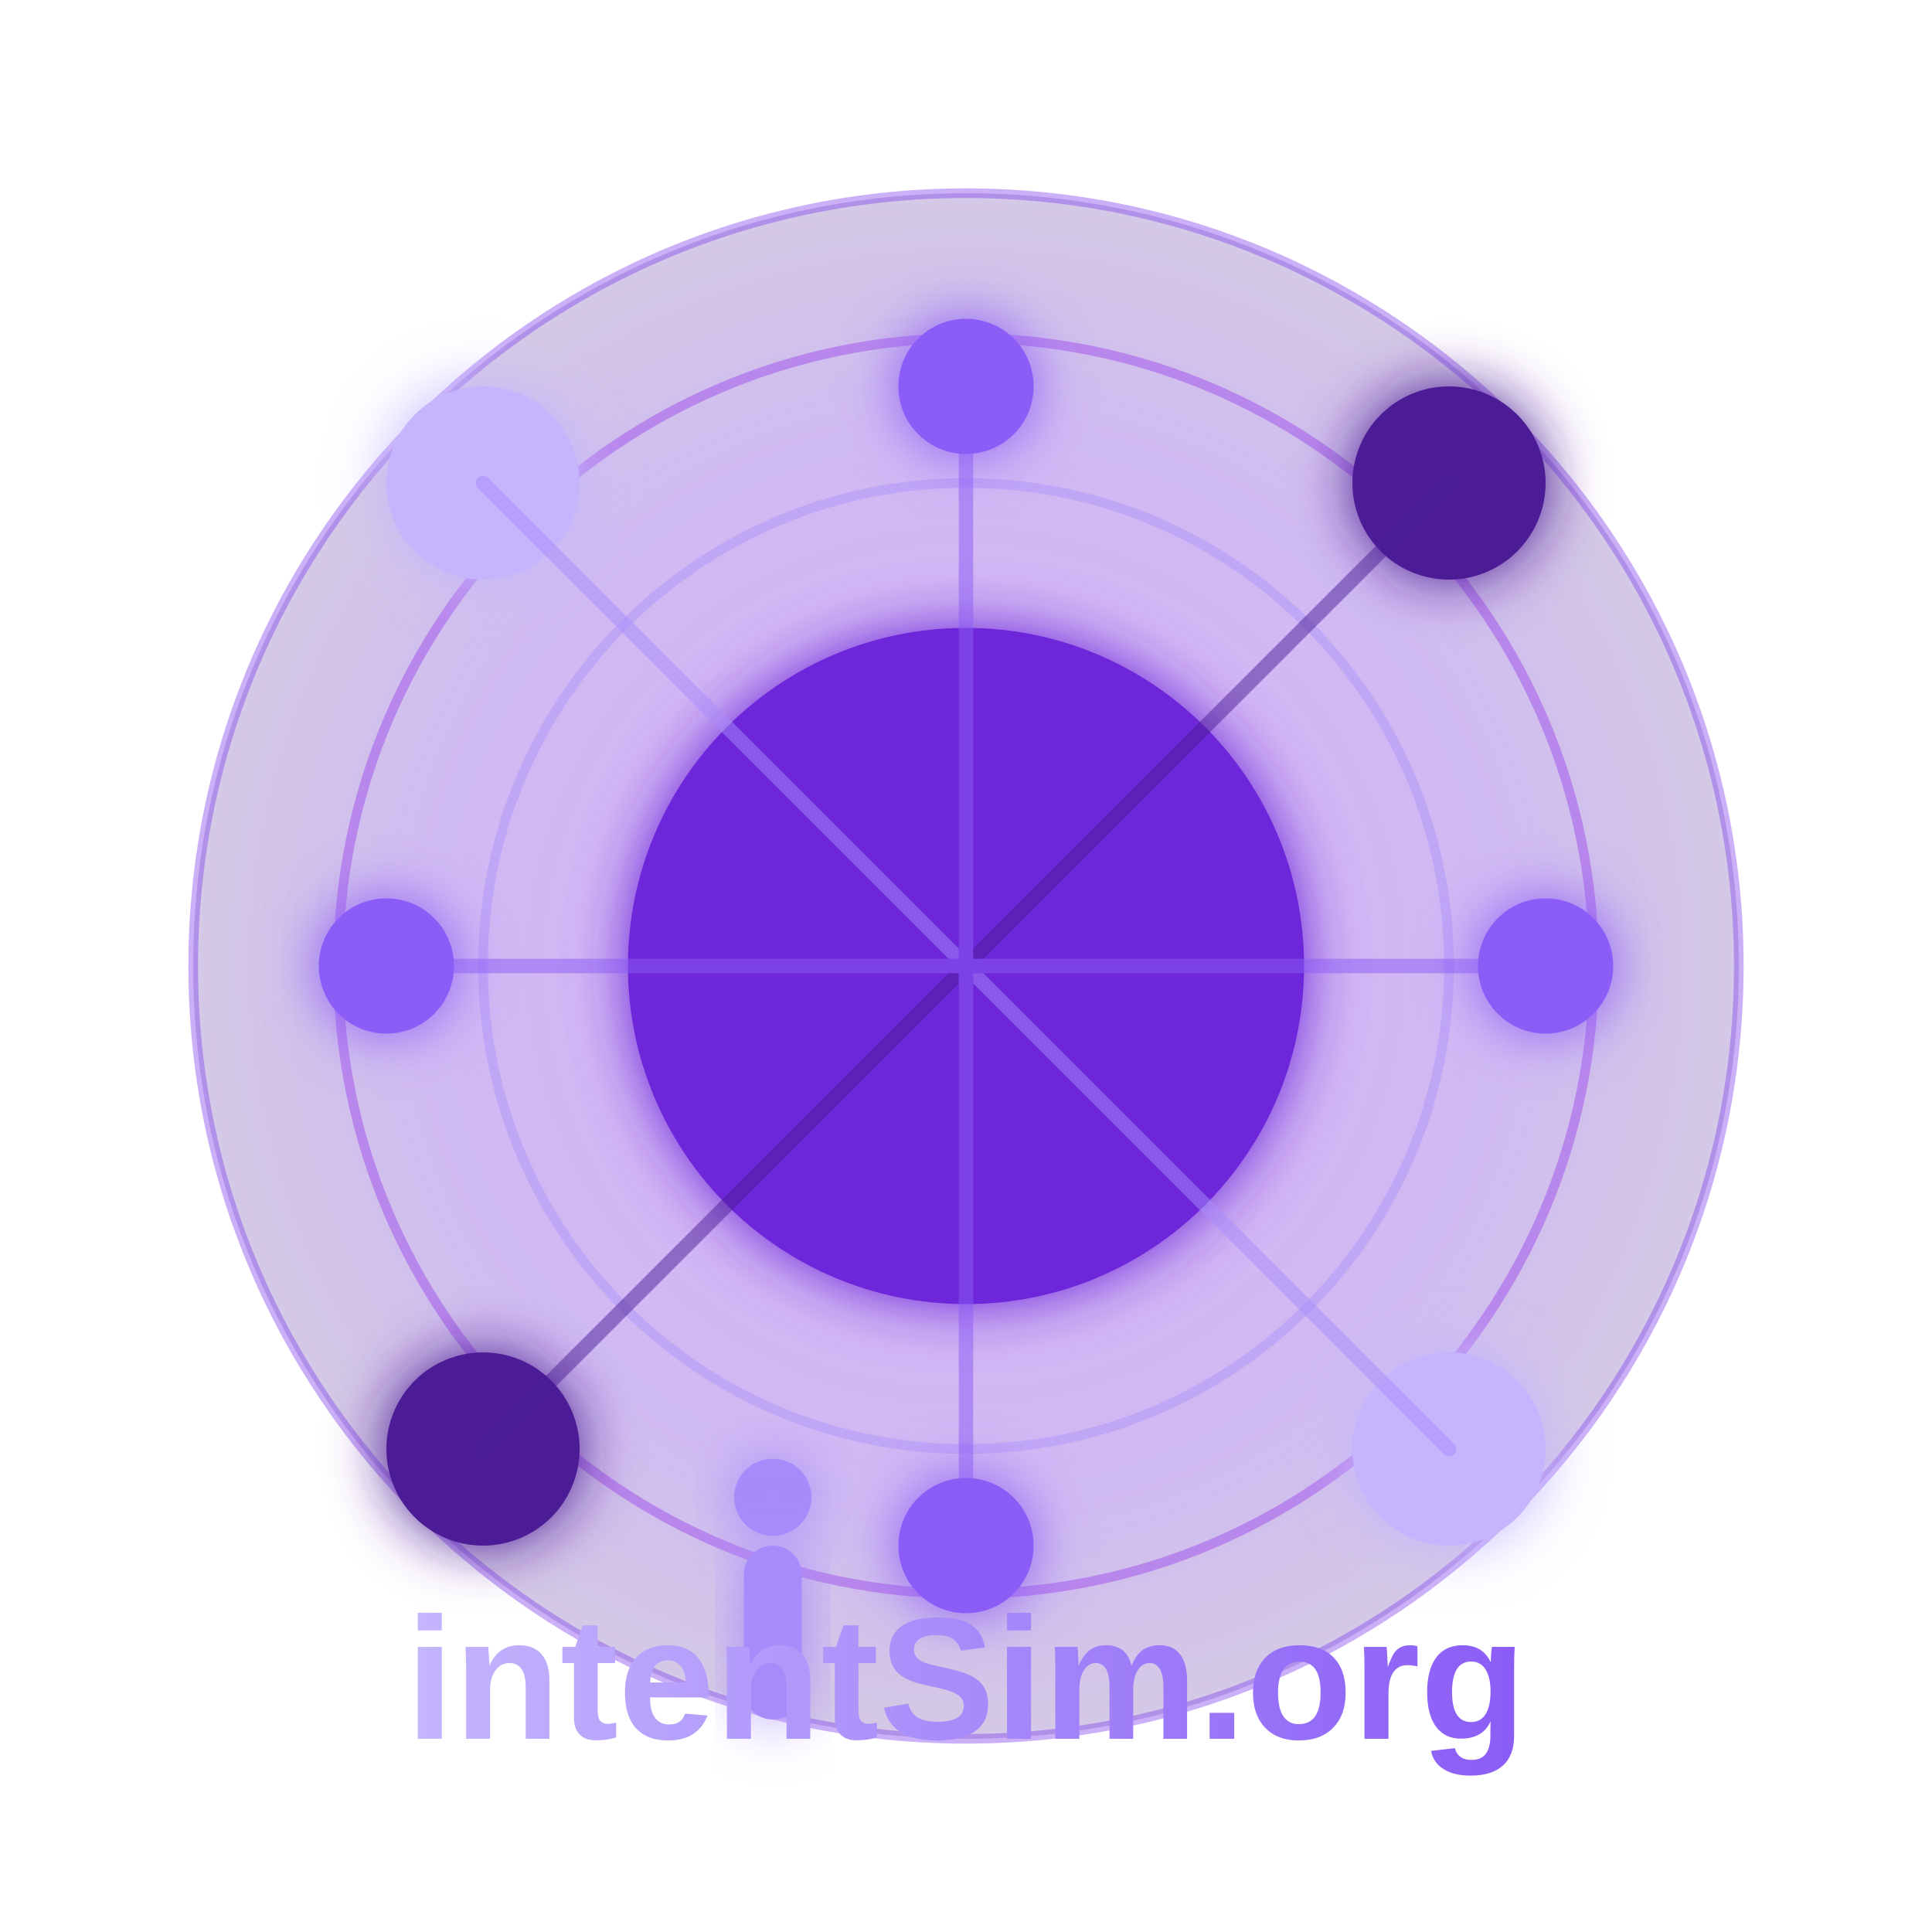
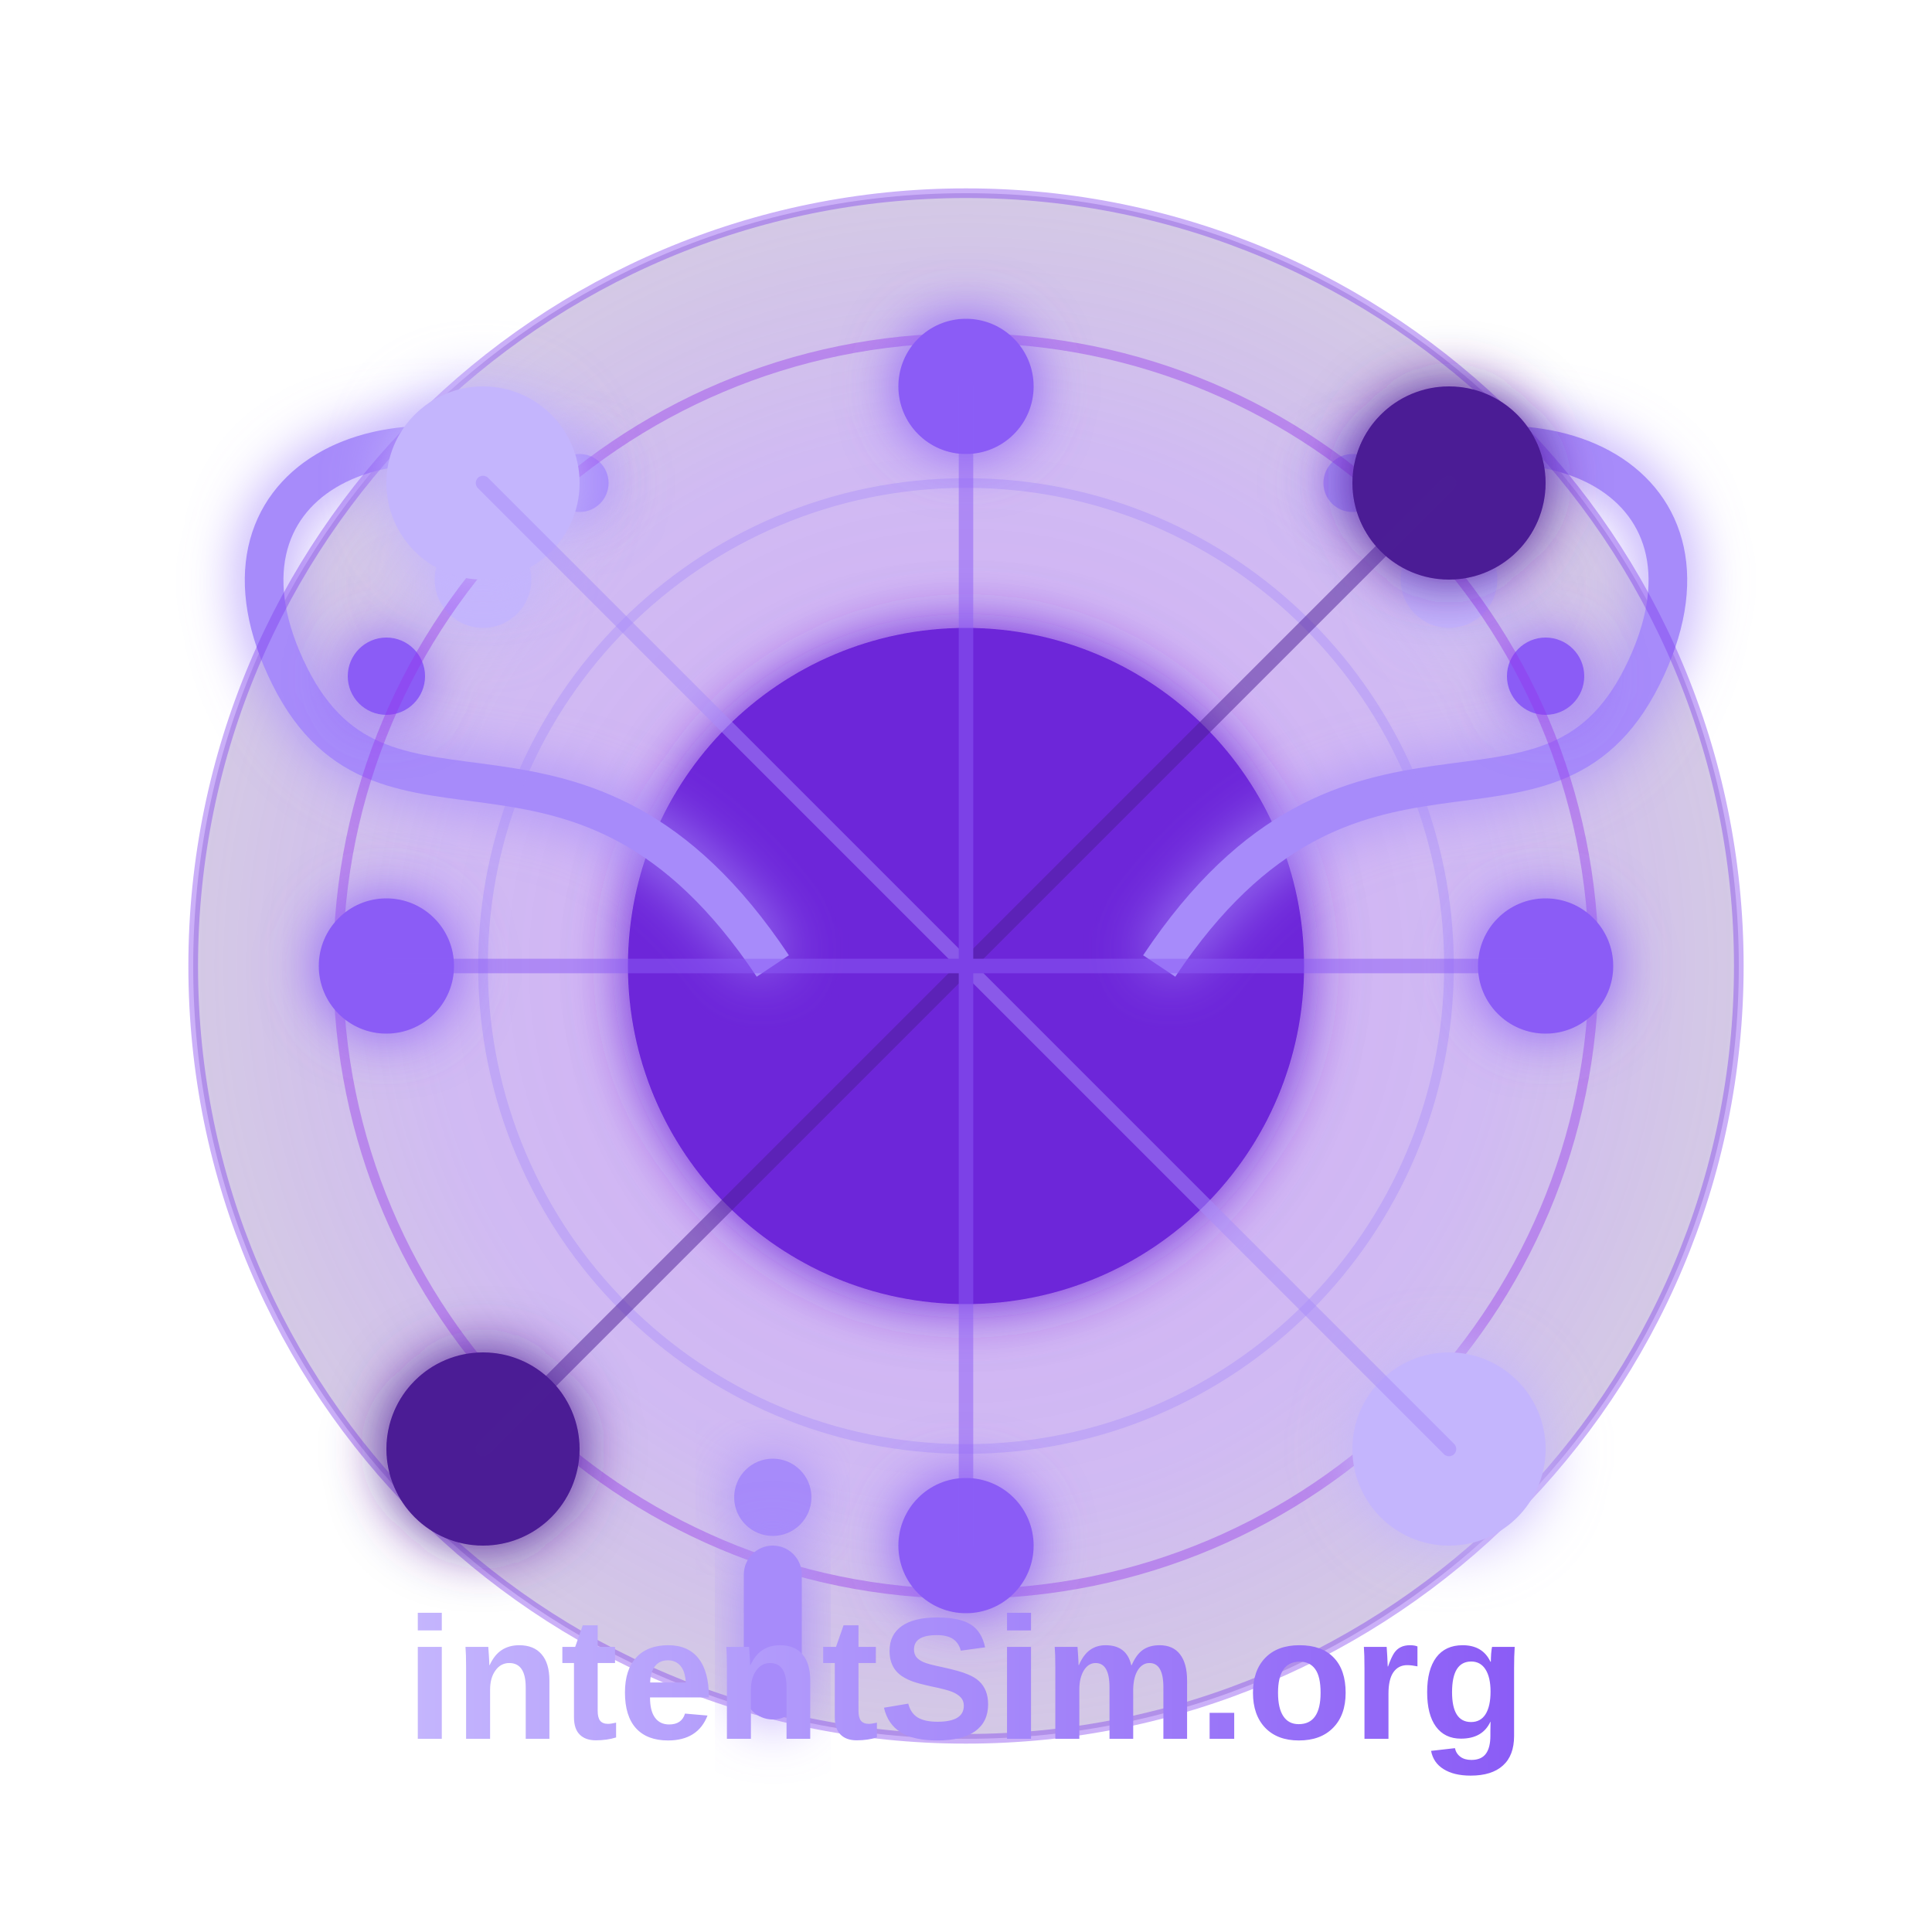
<svg xmlns="http://www.w3.org/2000/svg" width="200" height="200" viewBox="0 0 200 200">
  <rect width="200" height="200" fill="transparent" />
  <defs>
    <radialGradient id="intentFieldGradient" cx="50%" cy="50%" r="50%" fx="50%" fy="50%">
      <stop offset="0%" stop-color="#9333ea" stop-opacity="1" />
      <stop offset="70%" stop-color="#6d28d9" stop-opacity="0.8" />
      <stop offset="100%" stop-color="#4c1d95" stop-opacity="0.6" />
    </radialGradient>
    <filter id="glow" x="-50%" y="-50%" width="200%" height="200%">
      <feGaussianBlur stdDeviation="3" result="blur" />
      <feComposite in="SourceGraphic" in2="blur" operator="over" />
    </filter>
    <linearGradient id="textGradient" x1="0%" y1="0%" x2="100%" y2="0%">
      <stop offset="0%" stop-color="#c4b5fd" />
      <stop offset="50%" stop-color="#a78bfa" />
      <stop offset="100%" stop-color="#8b5cf6" />
      <animate attributeName="x1" values="0%;100%;0%" dur="10s" repeatCount="indefinite" />
      <animate attributeName="x2" values="100%;0%;100%" dur="10s" repeatCount="indefinite" />
    </linearGradient>
  </defs>
  <circle cx="100" cy="100" r="80" fill="url(#intentFieldGradient)" opacity="0.4">
    <animate attributeName="r" values="75;85;75" dur="15s" repeatCount="indefinite" />
    <animate attributeName="opacity" values="0.3;0.5;0.3" dur="10s" repeatCount="indefinite" />
  </circle>
  <circle cx="100" cy="100" r="35" fill="#6d28d9" filter="url(#glow)">
    <animate attributeName="r" values="33;37;33" dur="5s" repeatCount="indefinite" />
    <animate attributeName="opacity" values="0.8;1;0.8" dur="5s" repeatCount="indefinite" />
  </circle>
+   <path d="M 80,100 C 60,70 40,90 30,70 S 40,40 60,50" stroke="#a78bfa" stroke-width="4" fill="none" filter="url(#glow)">
+     <animate attributeName="d" values="M 80,100 C 60,70 40,90 30,70 S 40,40 60,50;M 80,100 C 60,75 35,95 25,75 S 35,45 55,55;M 80,100 C 60,70 40,90 30,70 S 40,40 60,50" dur="8s" repeatCount="indefinite" />
+     <animate attributeName="opacity" values="0.7;1;0.7" dur="4s" repeatCount="indefinite" />
+   </path>
+   <path d="M 120,100 C 140,70 160,90 170,70 S 160,40 140,50" stroke="#a78bfa" stroke-width="4" fill="none" filter="url(#glow)">
+     <animate attributeName="d" values="M 120,100 C 140,70 160,90 170,70 S 160,40 140,50;M 120,100 C 140,75 165,95 175,75 S 165,45 145,55;M 120,100 C 140,70 160,90 170,70 S 160,40 140,50" dur="8s" repeatCount="indefinite" />
+     <animate attributeName="opacity" values="0.7;1;0.7" dur="4s" repeatCount="indefinite" />
+   </path>
+   <g filter="url(#glow)">
+     <circle cx="50" cy="60" r="5" fill="#c4b5fd">
+       <animateMotion path="M0,0 Q15,20 30,0 T60,0" dur="6s" repeatCount="indefinite" />
+       <animate attributeName="opacity" values="0.5;1;0.5" dur="3s" repeatCount="indefinite" />
+       <animate attributeName="r" values="5;6;5" dur="4s" repeatCount="indefinite" />
+     </circle>
+     <circle cx="40" cy="70" r="4" fill="#8b5cf6">
+       <animateMotion path="M0,0 Q-12,18 -24,0 T-48,0" dur="7s" repeatCount="indefinite" />
+       <animate attributeName="opacity" values="0.3;0.9;0.3" dur="5s" repeatCount="indefinite" />
+       <animate attributeName="r" values="4;5;4" dur="5s" repeatCount="indefinite" />
+     </circle>
+     <circle cx="60" cy="50" r="3" fill="#a78bfa">
+       <animateMotion path="M0,0 Q8,-15 16,0 T32,0" dur="5s" repeatCount="indefinite" />
+       <animate attributeName="opacity" values="0.4;1;0.4" dur="4s" repeatCount="indefinite" />
+       <animate attributeName="r" values="3;4;3" dur="6s" repeatCount="indefinite" />
+     </circle>
+     <circle cx="150" cy="60" r="5" fill="#c4b5fd">
+       <animateMotion path="M0,0 Q-15,20 -30,0 T-60,0" dur="6s" repeatCount="indefinite" />
+       <animate attributeName="opacity" values="0.5;1;0.5" dur="3s" repeatCount="indefinite" />
+       <animate attributeName="r" values="5;6;5" dur="4s" repeatCount="indefinite" />
+     </circle>
+     <circle cx="160" cy="70" r="4" fill="#8b5cf6">
+       <animateMotion path="M0,0 Q12,18 24,0 T48,0" dur="7s" repeatCount="indefinite" />
+       <animate attributeName="opacity" values="0.3;0.9;0.3" dur="5s" repeatCount="indefinite" />
+       <animate attributeName="r" values="4;5;4" dur="5s" repeatCount="indefinite" />
+     </circle>
+     <circle cx="140" cy="50" r="3" fill="#a78bfa">
+       <animateMotion path="M0,0 Q-8,-15 -16,0 T-32,0" dur="5s" repeatCount="indefinite" />
+       <animate attributeName="opacity" values="0.4;1;0.4" dur="4s" repeatCount="indefinite" />
+       <animate attributeName="r" values="3;4;3" dur="6s" repeatCount="indefinite" />
+     </circle>
+   </g>
  <g opacity="0.4">
    <circle cx="100" cy="100" r="50" fill="none" stroke="#a78bfa" stroke-width="1">
      <animate attributeName="r" values="35;50;35" dur="4s" repeatCount="indefinite" />
      <animate attributeName="stroke-opacity" values="0.7;0;0.7" dur="4s" repeatCount="indefinite" />
    </circle>
    <circle cx="100" cy="100" r="65" fill="none" stroke="#9333ea" stroke-width="1">
      <animate attributeName="r" values="50;65;50" dur="4s" repeatCount="indefinite" />
      <animate attributeName="stroke-opacity" values="0.5;0;0.5" dur="4s" repeatCount="indefinite" />
    </circle>
    <circle cx="100" cy="100" r="80" fill="none" stroke="#7c3aed" stroke-width="1">
      <animate attributeName="r" values="65;80;65" dur="4s" repeatCount="indefinite" />
      <animate attributeName="stroke-opacity" values="0.3;0;0.3" dur="4s" repeatCount="indefinite" />
    </circle>
  </g>
  <g>
    <circle cx="50" cy="50" r="10" fill="#c4b5fd" filter="url(#glow)">
      <animate attributeName="cx" values="50;60;50" dur="12s" repeatCount="indefinite" />
      <animate attributeName="cy" values="50;40;50" dur="12s" repeatCount="indefinite" />
      <animate attributeName="opacity" values="0.7;1;0.7" dur="6s" repeatCount="indefinite" />
    </circle>
    <circle cx="150" cy="150" r="10" fill="#c4b5fd" filter="url(#glow)">
      <animate attributeName="cx" values="150;140;150" dur="14s" repeatCount="indefinite" />
      <animate attributeName="cy" values="150;160;150" dur="14s" repeatCount="indefinite" />
      <animate attributeName="opacity" values="0.7;1;0.7" dur="7s" repeatCount="indefinite" />
    </circle>
    <circle cx="150" cy="50" r="10" fill="#4c1d95" filter="url(#glow)">
      <animate attributeName="cx" values="150;155;150" dur="20s" repeatCount="indefinite" />
      <animate attributeName="cy" values="50;45;50" dur="20s" repeatCount="indefinite" />
      <animate attributeName="opacity" values="0.7;0.9;0.7" dur="10s" repeatCount="indefinite" />
    </circle>
    <circle cx="50" cy="150" r="10" fill="#4c1d95" filter="url(#glow)">
      <animate attributeName="cx" values="50;45;50" dur="18s" repeatCount="indefinite" />
      <animate attributeName="cy" values="150;155;150" dur="18s" repeatCount="indefinite" />
      <animate attributeName="opacity" values="0.7;0.9;0.7" dur="9s" repeatCount="indefinite" />
    </circle>
    <circle cx="100" cy="40" r="7" fill="#8b5cf6" filter="url(#glow)">
      <animate attributeName="cy" values="40;35;40" dur="15s" repeatCount="indefinite" />
      <animate attributeName="opacity" values="0.6;0.9;0.6" dur="8s" repeatCount="indefinite" />
    </circle>
    <circle cx="100" cy="160" r="7" fill="#8b5cf6" filter="url(#glow)">
      <animate attributeName="cy" values="160;165;160" dur="15s" repeatCount="indefinite" />
      <animate attributeName="opacity" values="0.6;0.9;0.6" dur="9s" repeatCount="indefinite" />
    </circle>
    <circle cx="40" cy="100" r="7" fill="#8b5cf6" filter="url(#glow)">
      <animate attributeName="cx" values="40;35;40" dur="15s" repeatCount="indefinite" />
      <animate attributeName="opacity" values="0.6;0.9;0.6" dur="10s" repeatCount="indefinite" />
    </circle>
    <circle cx="160" cy="100" r="7" fill="#8b5cf6" filter="url(#glow)">
      <animate attributeName="cx" values="160;165;160" dur="15s" repeatCount="indefinite" />
      <animate attributeName="opacity" values="0.6;0.9;0.6" dur="11s" repeatCount="indefinite" />
    </circle>
  </g>
  <g stroke-width="1.5" stroke-linecap="round" opacity="0.5">
    <line x1="100" y1="100" x2="50" y2="50" stroke="#a78bfa">
      <animate attributeName="x2" values="50;60;50" dur="12s" repeatCount="indefinite" />
      <animate attributeName="y2" values="50;40;50" dur="12s" repeatCount="indefinite" />
      <animate attributeName="opacity" values="0.3;0.8;0.3" dur="12s" repeatCount="indefinite" />
      <animate attributeName="stroke-width" values="1.5;2.5;1.5" dur="12s" repeatCount="indefinite" />
    </line>
    <line x1="100" y1="100" x2="150" y2="150" stroke="#a78bfa">
      <animate attributeName="x2" values="150;140;150" dur="14s" repeatCount="indefinite" />
      <animate attributeName="y2" values="150;160;150" dur="14s" repeatCount="indefinite" />
      <animate attributeName="opacity" values="0.3;0.8;0.3" dur="14s" repeatCount="indefinite" />
      <animate attributeName="stroke-width" values="1.5;2.5;1.5" dur="14s" repeatCount="indefinite" />
    </line>
    <line x1="100" y1="100" x2="150" y2="50" stroke="#4c1d95">
      <animate attributeName="x2" values="150;155;150" dur="20s" repeatCount="indefinite" />
      <animate attributeName="y2" values="50;45;50" dur="20s" repeatCount="indefinite" />
      <animate attributeName="opacity" values="0.2;0.5;0.2" dur="20s" repeatCount="indefinite" />
    </line>
    <line x1="100" y1="100" x2="50" y2="150" stroke="#4c1d95">
      <animate attributeName="x2" values="50;45;50" dur="18s" repeatCount="indefinite" />
      <animate attributeName="y2" values="150;155;150" dur="18s" repeatCount="indefinite" />
      <animate attributeName="opacity" values="0.2;0.5;0.2" dur="18s" repeatCount="indefinite" />
    </line>
    <line x1="100" y1="100" x2="100" y2="40" stroke="#8b5cf6">
      <animate attributeName="y2" values="40;35;40" dur="15s" repeatCount="indefinite" />
      <animate attributeName="opacity" values="0.2;0.6;0.2" dur="15s" repeatCount="indefinite" />
    </line>
    <line x1="100" y1="100" x2="100" y2="160" stroke="#8b5cf6">
      <animate attributeName="y2" values="160;165;160" dur="15s" repeatCount="indefinite" />
      <animate attributeName="opacity" values="0.2;0.6;0.2" dur="15s" repeatCount="indefinite" />
    </line>
    <line x1="100" y1="100" x2="40" y2="100" stroke="#8b5cf6">
      <animate attributeName="x2" values="40;35;40" dur="15s" repeatCount="indefinite" />
      <animate attributeName="opacity" values="0.2;0.6;0.2" dur="15s" repeatCount="indefinite" />
    </line>
    <line x1="100" y1="100" x2="160" y2="100" stroke="#8b5cf6">
      <animate attributeName="x2" values="160;165;160" dur="15s" repeatCount="indefinite" />
      <animate attributeName="opacity" values="0.2;0.6;0.2" dur="15s" repeatCount="indefinite" />
    </line>
  </g>
  <g transform="translate(80, 180)">
    <circle cx="0" cy="-25" r="4" fill="#a78bfa" filter="url(#glow)">
      <animate attributeName="opacity" values="0.7;1;0.7" dur="3s" repeatCount="indefinite" />
      <animate attributeName="r" values="4;5;4" dur="4s" repeatCount="indefinite" />
    </circle>
    <rect x="-3" y="-20" width="6" height="18" rx="3" fill="#a78bfa" filter="url(#glow)">
      <animate attributeName="height" values="18;17;18" dur="4s" repeatCount="indefinite" />
      <animate attributeName="opacity" values="0.8;1;0.8" dur="3s" repeatCount="indefinite" />
    </rect>
  </g>
  <text x="100" y="180" font-family="Arial, sans-serif" font-size="18" font-weight="bold" text-anchor="middle" fill="url(#textGradient)">
    intentSim.org
  </text>
</svg>
